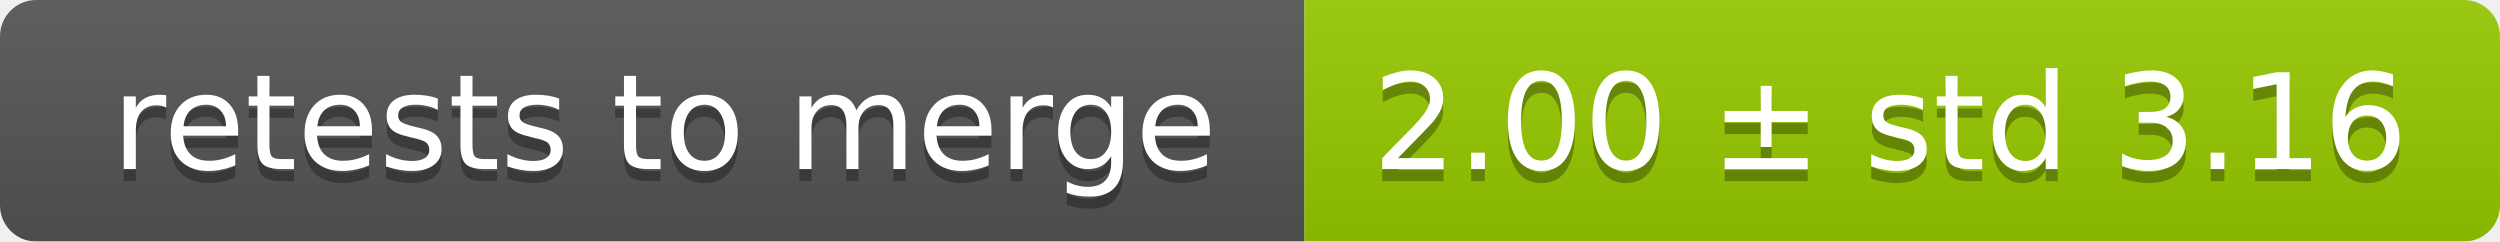
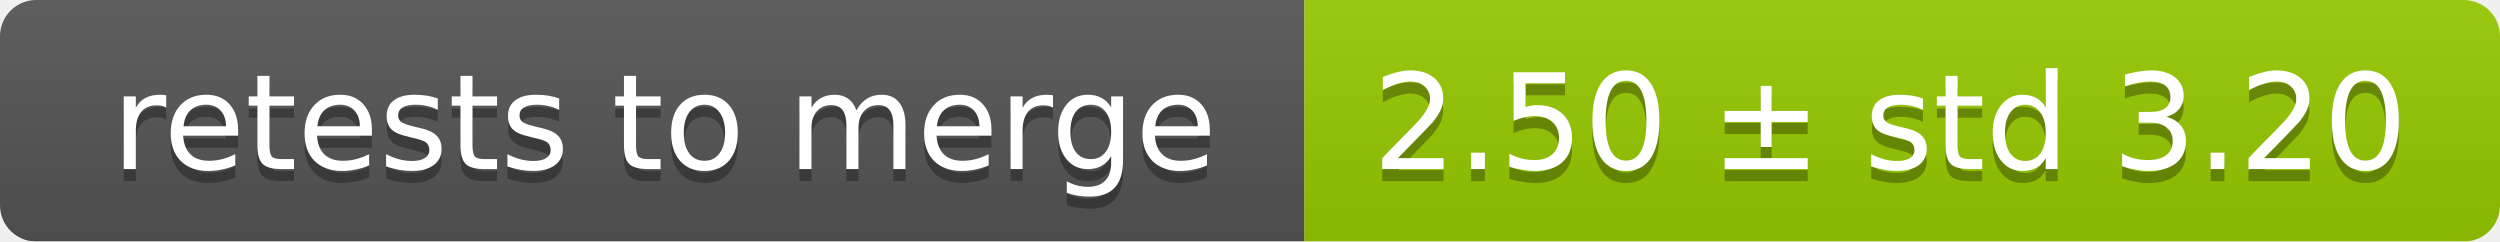
<svg xmlns="http://www.w3.org/2000/svg" width="207" height="20">
  <linearGradient id="smooth" x2="0" y2="100%">
    <stop offset="0" stop-color="#bbb" stop-opacity=".1" />
    <stop offset="1" stop-opacity=".1" />
  </linearGradient>
  <mask id="round">
    <rect width="207" height="20" rx="3" fill="#fff" />
  </mask>
  <g mask="url(#round)">
    <rect width="108" height="20" fill="#555" />
    <rect x="108" width="99" height="20" fill="#97ca00" />
    <rect width="207" height="20" fill="url(#smooth)" />
  </g>
  <g fill="#fff" text-anchor="middle" font-family="DejaVu Sans,Verdana,Geneva,sans-serif" font-size="11">
    <text x="55" y="15" fill="#010101" fill-opacity=".3">retests to merge</text>
    <text x="55" y="14">retests to merge</text>
-     <text x="156.5" y="15" fill="#010101" fill-opacity=".3">2.00 ± std 3.16</text>
-     <text x="156.5" y="14">2.00 ± std 3.16</text>
+     <text x="156.5" y="15" fill="#010101" fill-opacity=".3">2.50 ± std 3.20</text>
+     <text x="156.5" y="14">2.50 ± std 3.20</text>
  </g>
</svg>
